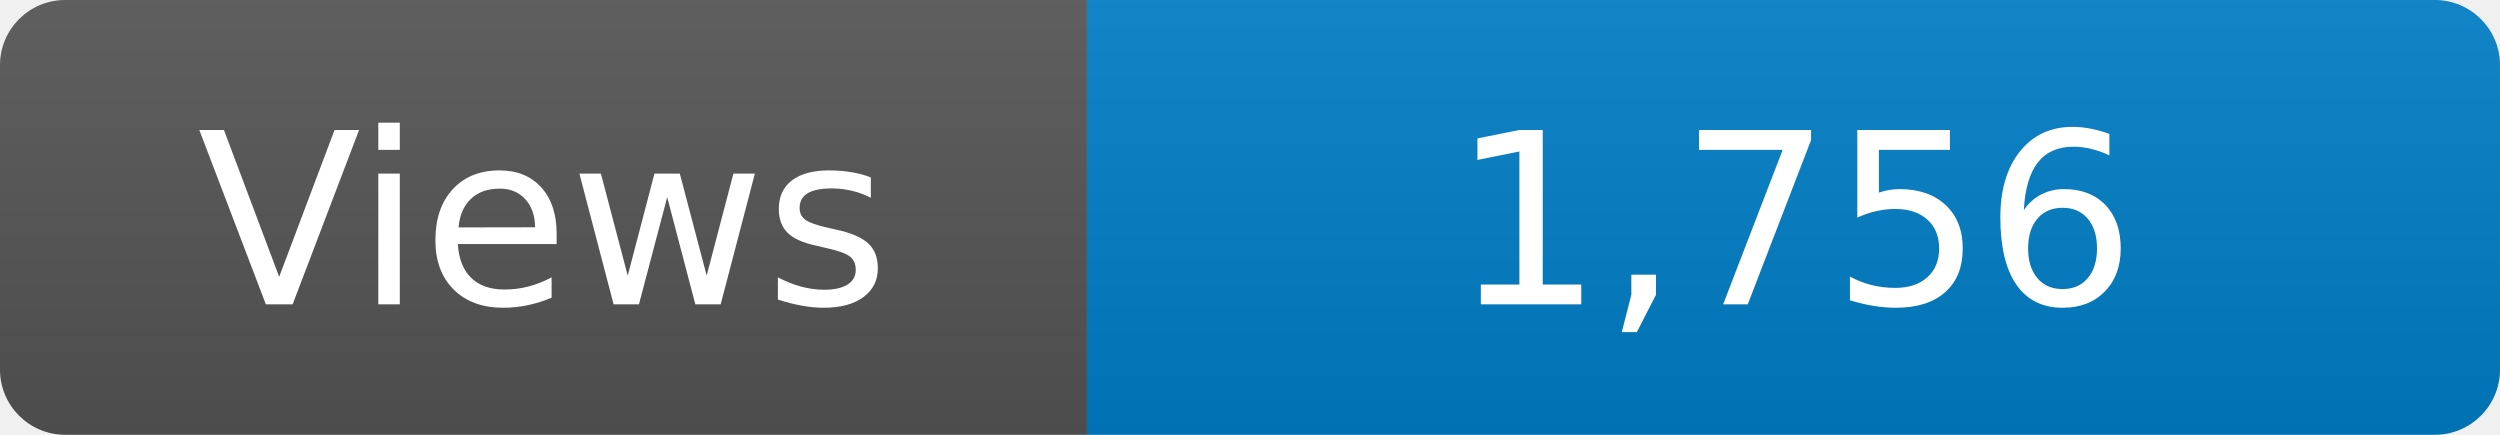
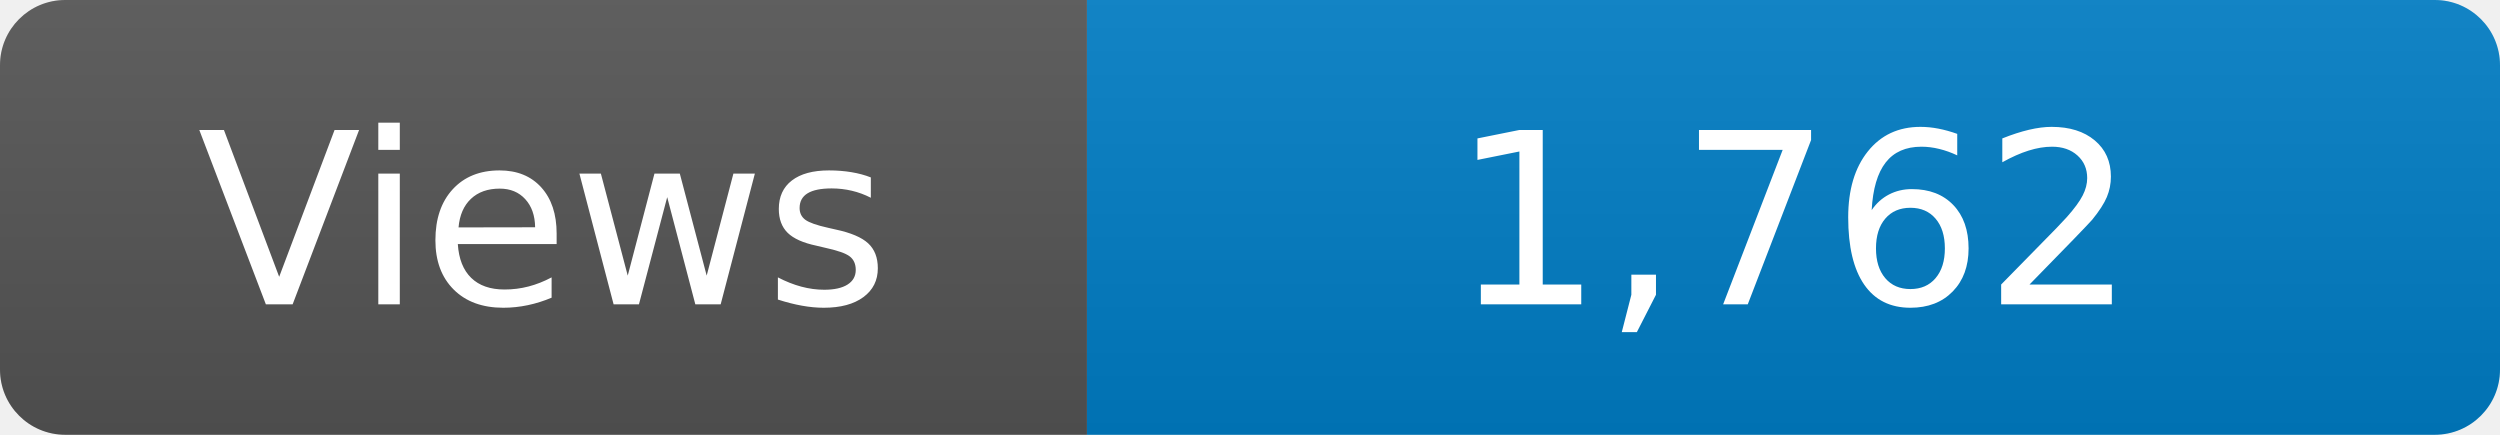
<svg xmlns="http://www.w3.org/2000/svg" width="115" height="20" role="img" aria-label="Maintained?: yes">
  <linearGradient id="s" x2="0" y2="100%">
    <stop offset="0" stop-color="#bbb" stop-opacity=".1" />
    <stop offset="1" stop-opacity=".1" />
  </linearGradient>
  <clipPath id="r">
    <rect width="115" height="20" rx="3" fill="#fff" />
  </clipPath>
  <g clip-path="url(#r)">
    <rect width="50" height="20" fill="#555" />
    <rect x="50" width="160" height="20" fill="#007ec6" />
    <rect width="115" height="20" fill="url(#s)" />
  </g>
  <g fill="#fff" text-anchor="middle" font-family="Verdana,Geneva,DejaVu Sans,sans-serif" font-size="110">
    <text x="250" y="140" transform="scale(.1)" fill="#fff">Views</text>
-     <text x="825" y="140" transform="scale(.1)" fill="#fff">1,756</text>
+     <text x="825" y="140" transform="scale(.1)" fill="#fff">1,762</text>
  </g>
</svg>
